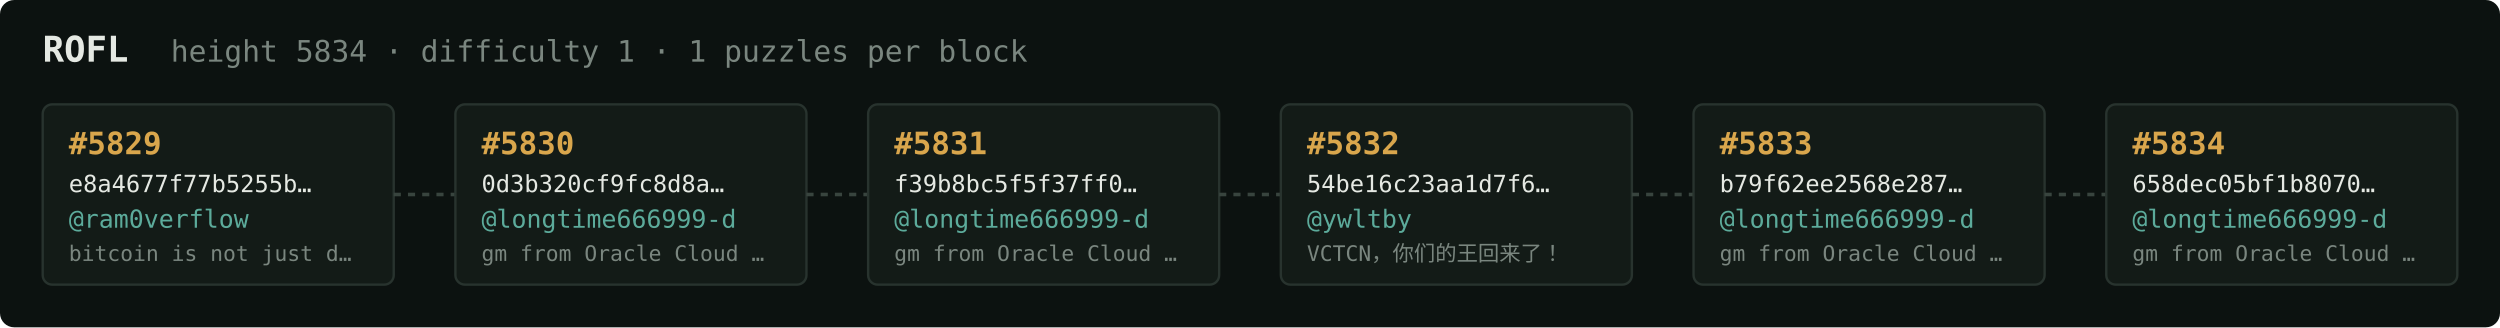
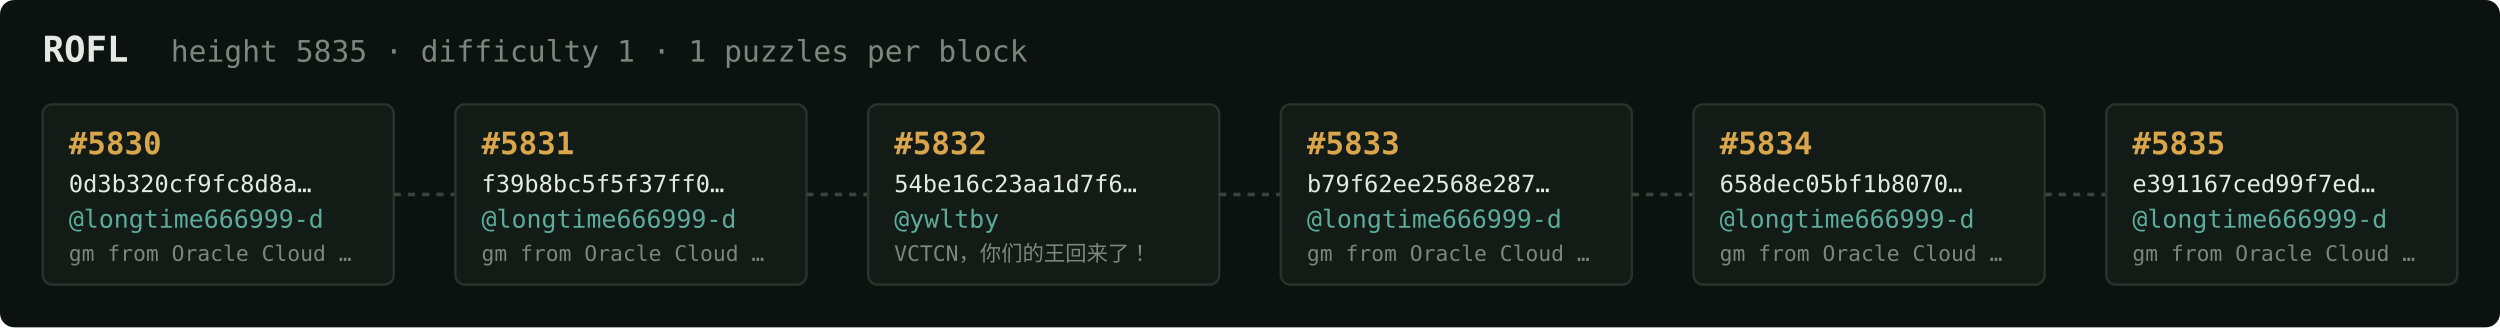
<svg xmlns="http://www.w3.org/2000/svg" width="1054" height="138" viewBox="0 0 1054 138" font-family="ui-monospace,SFMono-Regular,Menlo,monospace">
  <rect fill="#0c1210" width="1054" height="138" rx="6" />
  <text x="18" y="26" fill="#e5e9e3" font-size="15" font-weight="700">ROFL</text>
-   <text x="72" y="26" fill="#7a867f" font-size="12.5">height 5834 · difficulty 1 · 1 puzzles per block</text>
+   <text x="72" y="26" fill="#7a867f" font-size="12.5">height 5835 · difficulty 1 · 1 puzzles per block</text>
  <rect x="18" y="44" width="148" height="76" rx="4" fill="#131b17" stroke="#28332e" stroke-width="1" />
-   <text x="29" y="65" fill="#d9a64c" font-size="13" font-weight="700">#5829</text>
-   <text x="29" y="81" fill="#e5e9e3" font-size="10">e8a4677f77b5255b…</text>
-   <text x="29" y="96" fill="#5cab9b" font-size="10.5">@ram0verflow</text>
-   <text x="29" y="110" fill="#7a867f" font-size="9">bitcoin is not just d…</text>
+   <text x="29" y="65" fill="#d9a64c" font-size="13" font-weight="700">#5830</text>
+   <text x="29" y="81" fill="#e5e9e3" font-size="10">0d3b320cf9fc8d8a…</text>
+   <text x="29" y="96" fill="#5cab9b" font-size="10.5">@longtime666999-d</text>
+   <text x="29" y="110" fill="#7a867f" font-size="9">gm from Oracle Cloud …</text>
  <line x1="166" y1="82.0" x2="192" y2="82.0" stroke="#38443e" stroke-width="1.5" stroke-dasharray="3 3" />
  <rect x="192" y="44" width="148" height="76" rx="4" fill="#131b17" stroke="#28332e" stroke-width="1" />
-   <text x="203" y="65" fill="#d9a64c" font-size="13" font-weight="700">#5830</text>
-   <text x="203" y="81" fill="#e5e9e3" font-size="10">0d3b320cf9fc8d8a…</text>
+   <text x="203" y="65" fill="#d9a64c" font-size="13" font-weight="700">#5831</text>
+   <text x="203" y="81" fill="#e5e9e3" font-size="10">f39b8bc5f5f37ff0…</text>
  <text x="203" y="96" fill="#5cab9b" font-size="10.5">@longtime666999-d</text>
  <text x="203" y="110" fill="#7a867f" font-size="9">gm from Oracle Cloud …</text>
  <line x1="340" y1="82.0" x2="366" y2="82.0" stroke="#38443e" stroke-width="1.5" stroke-dasharray="3 3" />
  <rect x="366" y="44" width="148" height="76" rx="4" fill="#131b17" stroke="#28332e" stroke-width="1" />
-   <text x="377" y="65" fill="#d9a64c" font-size="13" font-weight="700">#5831</text>
-   <text x="377" y="81" fill="#e5e9e3" font-size="10">f39b8bc5f5f37ff0…</text>
-   <text x="377" y="96" fill="#5cab9b" font-size="10.5">@longtime666999-d</text>
-   <text x="377" y="110" fill="#7a867f" font-size="9">gm from Oracle Cloud …</text>
+   <text x="377" y="65" fill="#d9a64c" font-size="13" font-weight="700">#5832</text>
+   <text x="377" y="81" fill="#e5e9e3" font-size="10">54be16c23aa1d7f6…</text>
+   <text x="377" y="96" fill="#5cab9b" font-size="10.5">@ywltby</text>
+   <text x="377" y="110" fill="#7a867f" font-size="9">VCTCN，你们的王回来了！</text>
  <line x1="514" y1="82.0" x2="540" y2="82.0" stroke="#38443e" stroke-width="1.5" stroke-dasharray="3 3" />
  <rect x="540" y="44" width="148" height="76" rx="4" fill="#131b17" stroke="#28332e" stroke-width="1" />
-   <text x="551" y="65" fill="#d9a64c" font-size="13" font-weight="700">#5832</text>
-   <text x="551" y="81" fill="#e5e9e3" font-size="10">54be16c23aa1d7f6…</text>
-   <text x="551" y="96" fill="#5cab9b" font-size="10.5">@ywltby</text>
-   <text x="551" y="110" fill="#7a867f" font-size="9">VCTCN，你们的王回来了！</text>
+   <text x="551" y="65" fill="#d9a64c" font-size="13" font-weight="700">#5833</text>
+   <text x="551" y="81" fill="#e5e9e3" font-size="10">b79f62ee2568e287…</text>
+   <text x="551" y="96" fill="#5cab9b" font-size="10.5">@longtime666999-d</text>
+   <text x="551" y="110" fill="#7a867f" font-size="9">gm from Oracle Cloud …</text>
  <line x1="688" y1="82.0" x2="714" y2="82.0" stroke="#38443e" stroke-width="1.5" stroke-dasharray="3 3" />
  <rect x="714" y="44" width="148" height="76" rx="4" fill="#131b17" stroke="#28332e" stroke-width="1" />
-   <text x="725" y="65" fill="#d9a64c" font-size="13" font-weight="700">#5833</text>
-   <text x="725" y="81" fill="#e5e9e3" font-size="10">b79f62ee2568e287…</text>
+   <text x="725" y="65" fill="#d9a64c" font-size="13" font-weight="700">#5834</text>
+   <text x="725" y="81" fill="#e5e9e3" font-size="10">658dec05bf1b8070…</text>
  <text x="725" y="96" fill="#5cab9b" font-size="10.5">@longtime666999-d</text>
  <text x="725" y="110" fill="#7a867f" font-size="9">gm from Oracle Cloud …</text>
  <line x1="862" y1="82.0" x2="888" y2="82.0" stroke="#38443e" stroke-width="1.5" stroke-dasharray="3 3" />
  <rect x="888" y="44" width="148" height="76" rx="4" fill="#131b17" stroke="#28332e" stroke-width="1" />
-   <text x="899" y="65" fill="#d9a64c" font-size="13" font-weight="700">#5834</text>
-   <text x="899" y="81" fill="#e5e9e3" font-size="10">658dec05bf1b8070…</text>
+   <text x="899" y="65" fill="#d9a64c" font-size="13" font-weight="700">#5835</text>
+   <text x="899" y="81" fill="#e5e9e3" font-size="10">e391167ced99f7ed…</text>
  <text x="899" y="96" fill="#5cab9b" font-size="10.5">@longtime666999-d</text>
  <text x="899" y="110" fill="#7a867f" font-size="9">gm from Oracle Cloud …</text>
</svg>
